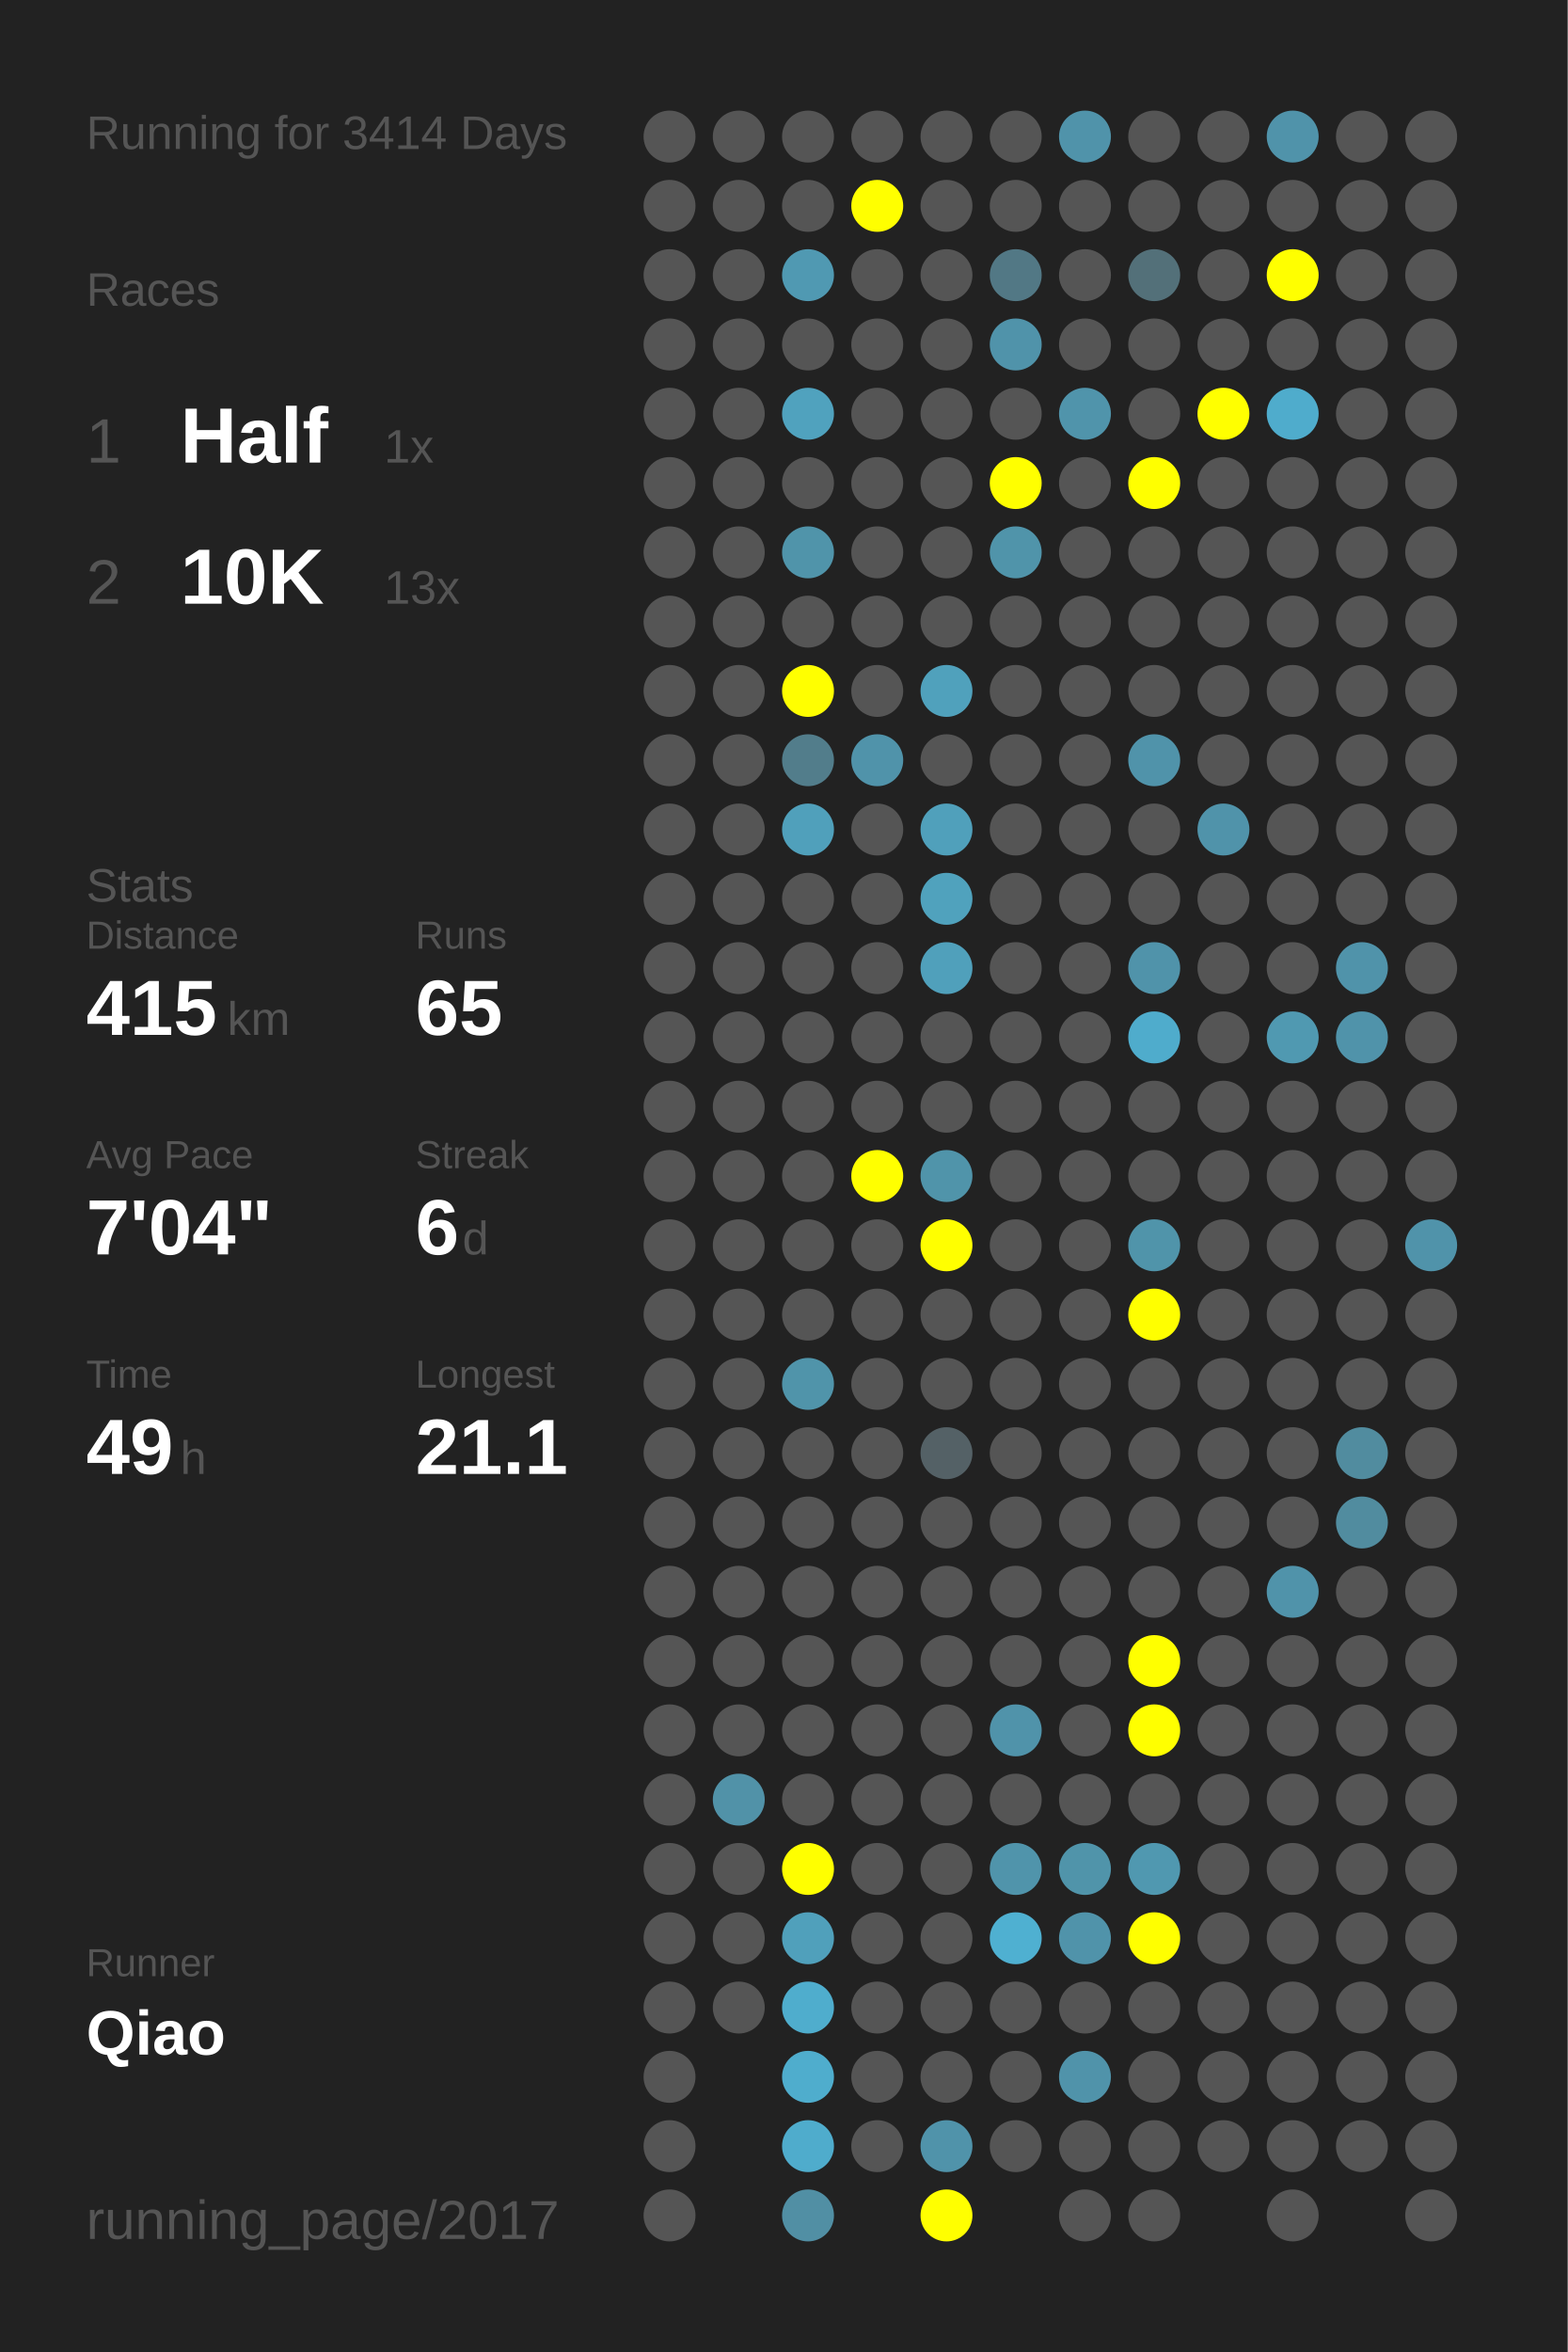
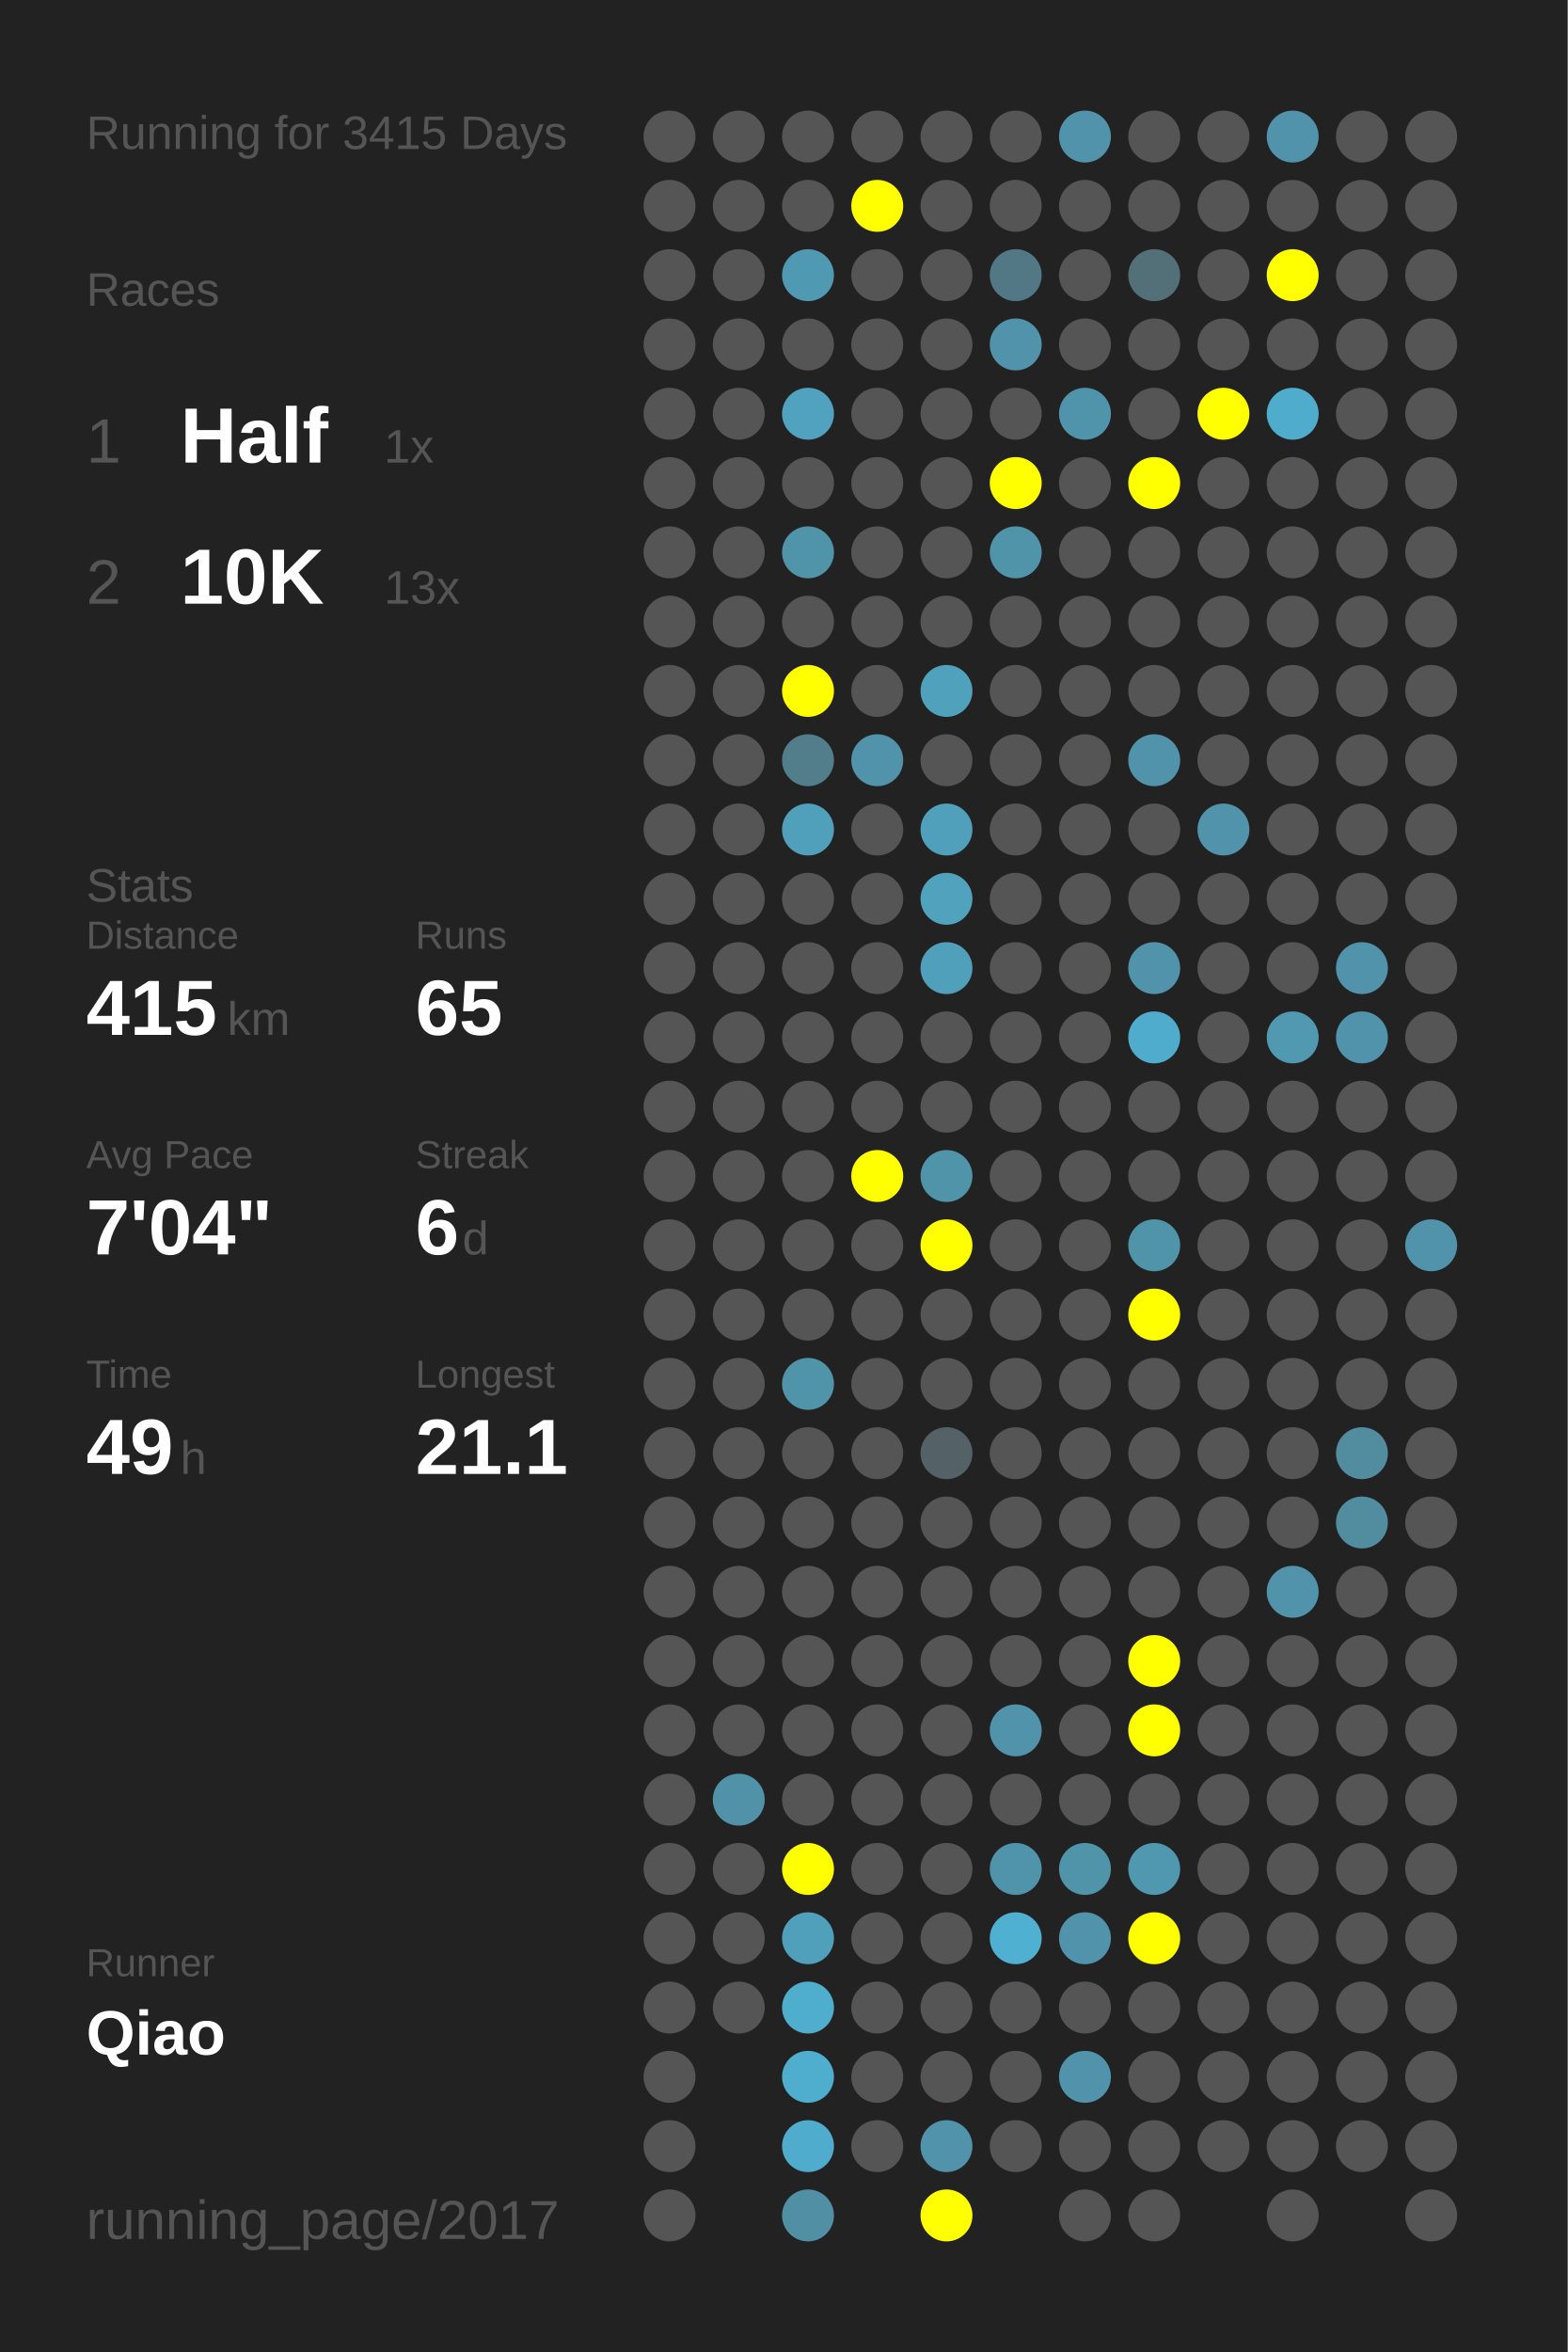
<svg xmlns="http://www.w3.org/2000/svg" baseProfile="full" height="300mm" version="1.1" viewBox="0,0,200,300" width="200mm">
  <defs />
  <rect fill="#222222" height="300" width="200" x="0" y="0" />
-   <text fill="#555555" style="font-size:6px; font-family:Arial;" x="11" y="19">Running for 3414 Days</text>
+   <text fill="#555555" style="font-size:6px; font-family:Arial;" x="11" y="19">Running for 3415 Days</text>
  <text fill="#555555" style="font-size:6px; font-family:Arial;" x="11" y="39">Races</text>
  <text fill="#555555" style="font-size:8px; font-family:Arial;" x="11" y="59">1</text>
  <text fill="#FFFFFF" style="font-size:10px; font-family:Arial; font-weight:bold;" x="23" y="59">Half</text>
  <text fill="#555555" style="font-size:6px; font-family:Arial;" x="49" y="59">1x</text>
  <text fill="#555555" style="font-size:8px; font-family:Arial;" x="11" y="77">2</text>
  <text fill="#FFFFFF" style="font-size:10px; font-family:Arial; font-weight:bold;" x="23" y="77">10K</text>
  <text fill="#555555" style="font-size:6px; font-family:Arial;" x="49" y="77">13x</text>
  <text fill="#555555" style="font-size:6px; font-family:Arial;" x="11" y="115">Stats</text>
  <text fill="#555555" style="font-size:5px; font-family:Arial;" x="11" y="121">Distance</text>
  <text fill="#FFFFFF" style="font-size:10px; font-family:Arial; font-weight:bold;" x="11" y="132">415</text>
  <text fill="#555555" style="font-size:6px; font-family:Arial;" x="29" y="132">km</text>
  <text fill="#555555" style="font-size:5px; font-family:Arial;" x="53" y="121">Runs</text>
  <text fill="#FFFFFF" style="font-size:10px; font-family:Arial; font-weight:bold;" x="53" y="132">65</text>
  <text fill="#555555" style="font-size:5px; font-family:Arial;" x="11" y="149">Avg Pace</text>
  <text fill="#FFFFFF" style="font-size:10px; font-family:Arial; font-weight:bold;" x="11" y="160">7'04"</text>
  <text fill="#555555" style="font-size:5px; font-family:Arial;" x="53" y="149">Streak</text>
  <text fill="#FFFFFF" style="font-size:10px; font-family:Arial; font-weight:bold;" x="53" y="160">6</text>
  <text fill="#555555" style="font-size:6px; font-family:Arial;" x="59" y="160">d</text>
  <text fill="#555555" style="font-size:5px; font-family:Arial;" x="11" y="177">Time</text>
  <text fill="#FFFFFF" style="font-size:10px; font-family:Arial; font-weight:bold;" x="11" y="188">49</text>
  <text fill="#555555" style="font-size:6px; font-family:Arial;" x="23" y="188">h</text>
  <text fill="#555555" style="font-size:5px; font-family:Arial;" x="53" y="177">Longest</text>
  <text fill="#FFFFFF" style="font-size:10px; font-family:Arial; font-weight:bold;" x="53" y="188">21.1</text>
  <text fill="#555555" style="font-size:5px; font-family:Arial;" x="11" y="252.065">Runner</text>
  <text fill="#FFFFFF" style="font-size:8px; font-family:Arial; font-weight:bold;" x="11" y="262.065">Qiao</text>
  <text fill="#555555" style="font-size:7px; font-family:Arial;" x="11" y="285.581">running_page/2017</text>
  <circle cx="85.417" cy="17.419" fill="#555555" r="3.312" />
  <circle cx="85.417" cy="26.258" fill="#555555" r="3.312" />
  <circle cx="85.417" cy="35.097" fill="#555555" r="3.312" />
  <circle cx="85.417" cy="43.935" fill="#555555" r="3.312" />
  <circle cx="85.417" cy="52.774" fill="#555555" r="3.312" />
  <circle cx="85.417" cy="61.613" fill="#555555" r="3.312" />
  <circle cx="85.417" cy="70.452" fill="#555555" r="3.312" />
  <circle cx="85.417" cy="79.29" fill="#555555" r="3.312" />
  <circle cx="85.417" cy="88.129" fill="#555555" r="3.312" />
  <circle cx="85.417" cy="96.968" fill="#555555" r="3.312" />
  <circle cx="85.417" cy="105.806" fill="#555555" r="3.312" />
  <circle cx="85.417" cy="114.645" fill="#555555" r="3.312" />
  <circle cx="85.417" cy="123.484" fill="#555555" r="3.312" />
  <circle cx="85.417" cy="132.323" fill="#555555" r="3.312" />
  <circle cx="85.417" cy="141.161" fill="#555555" r="3.312" />
  <circle cx="85.417" cy="150" fill="#555555" r="3.312" />
  <circle cx="85.417" cy="158.839" fill="#555555" r="3.312" />
  <circle cx="85.417" cy="167.677" fill="#555555" r="3.312" />
  <circle cx="85.417" cy="176.516" fill="#555555" r="3.312" />
  <circle cx="85.417" cy="185.355" fill="#555555" r="3.312" />
  <circle cx="85.417" cy="194.194" fill="#555555" r="3.312" />
  <circle cx="85.417" cy="203.032" fill="#555555" r="3.312" />
  <circle cx="85.417" cy="211.871" fill="#555555" r="3.312" />
  <circle cx="85.417" cy="220.71" fill="#555555" r="3.312" />
  <circle cx="85.417" cy="229.548" fill="#555555" r="3.312" />
  <circle cx="85.417" cy="238.387" fill="#555555" r="3.312" />
  <circle cx="85.417" cy="247.226" fill="#555555" r="3.312" />
  <circle cx="85.417" cy="256.065" fill="#555555" r="3.312" />
  <circle cx="85.417" cy="264.903" fill="#555555" r="3.312" />
  <circle cx="85.417" cy="273.742" fill="#555555" r="3.312" />
  <circle cx="85.417" cy="282.581" fill="#555555" r="3.312" />
  <circle cx="94.25" cy="17.419" fill="#555555" r="3.312" />
  <circle cx="94.25" cy="26.258" fill="#555555" r="3.312" />
  <circle cx="94.25" cy="35.097" fill="#555555" r="3.312" />
  <circle cx="94.25" cy="43.935" fill="#555555" r="3.312" />
  <circle cx="94.25" cy="52.774" fill="#555555" r="3.312" />
  <circle cx="94.25" cy="61.613" fill="#555555" r="3.312" />
  <circle cx="94.25" cy="70.452" fill="#555555" r="3.312" />
  <circle cx="94.25" cy="79.29" fill="#555555" r="3.312" />
  <circle cx="94.25" cy="88.129" fill="#555555" r="3.312" />
  <circle cx="94.25" cy="96.968" fill="#555555" r="3.312" />
  <circle cx="94.25" cy="105.806" fill="#555555" r="3.312" />
  <circle cx="94.25" cy="114.645" fill="#555555" r="3.312" />
  <circle cx="94.25" cy="123.484" fill="#555555" r="3.312" />
  <circle cx="94.25" cy="132.323" fill="#555555" r="3.312" />
  <circle cx="94.25" cy="141.161" fill="#555555" r="3.312" />
  <circle cx="94.25" cy="150" fill="#555555" r="3.312" />
  <circle cx="94.25" cy="158.839" fill="#555555" r="3.312" />
  <circle cx="94.25" cy="167.677" fill="#555555" r="3.312" />
  <circle cx="94.25" cy="176.516" fill="#555555" r="3.312" />
  <circle cx="94.25" cy="185.355" fill="#555555" r="3.312" />
  <circle cx="94.25" cy="194.194" fill="#555555" r="3.312" />
  <circle cx="94.25" cy="203.032" fill="#555555" r="3.312" />
  <circle cx="94.25" cy="211.871" fill="#555555" r="3.312" />
  <circle cx="94.25" cy="220.71" fill="#555555" r="3.312" />
  <circle cx="94.25" cy="229.548" fill="#5192a8" r="3.312" />
  <circle cx="94.25" cy="238.387" fill="#555555" r="3.312" />
  <circle cx="94.25" cy="247.226" fill="#555555" r="3.312" />
  <circle cx="94.25" cy="256.065" fill="#555555" r="3.312" />
  <circle cx="103.083" cy="17.419" fill="#555555" r="3.312" />
  <circle cx="103.083" cy="26.258" fill="#555555" r="3.312" />
  <circle cx="103.083" cy="35.097" fill="#5099b2" r="3.312" />
  <circle cx="103.083" cy="43.935" fill="#555555" r="3.312" />
  <circle cx="103.083" cy="52.774" fill="#50a2be" r="3.312" />
  <circle cx="103.083" cy="61.613" fill="#555555" r="3.312" />
  <circle cx="103.083" cy="70.452" fill="#5094aa" r="3.312" />
  <circle cx="103.083" cy="79.29" fill="#555555" r="3.312" />
  <circle cx="103.083" cy="88.129" fill="#FFFF00" r="3.312" />
  <circle cx="103.083" cy="96.968" fill="#527d8b" r="3.312" />
  <circle cx="103.083" cy="105.806" fill="#50a0bb" r="3.312" />
  <circle cx="103.083" cy="114.645" fill="#555555" r="3.312" />
  <circle cx="103.083" cy="123.484" fill="#555555" r="3.312" />
  <circle cx="103.083" cy="132.323" fill="#555555" r="3.312" />
  <circle cx="103.083" cy="141.161" fill="#555555" r="3.312" />
  <circle cx="103.083" cy="150" fill="#555555" r="3.312" />
  <circle cx="103.083" cy="158.839" fill="#555555" r="3.312" />
  <circle cx="103.083" cy="167.677" fill="#555555" r="3.312" />
  <circle cx="103.083" cy="176.516" fill="#5094aa" r="3.312" />
  <circle cx="103.083" cy="185.355" fill="#555555" r="3.312" />
  <circle cx="103.083" cy="194.194" fill="#555555" r="3.312" />
  <circle cx="103.083" cy="203.032" fill="#555555" r="3.312" />
  <circle cx="103.083" cy="211.871" fill="#555555" r="3.312" />
  <circle cx="103.083" cy="220.71" fill="#555555" r="3.312" />
  <circle cx="103.083" cy="229.548" fill="#555555" r="3.312" />
  <circle cx="103.083" cy="238.387" fill="#FFFF00" r="3.312" />
  <circle cx="103.083" cy="247.226" fill="#50a0bb" r="3.312" />
  <circle cx="103.083" cy="256.065" fill="#4fadcd" r="3.312" />
  <circle cx="103.083" cy="264.903" fill="#4fadcd" r="3.312" />
  <circle cx="103.083" cy="273.742" fill="#4faccc" r="3.312" />
  <circle cx="103.083" cy="282.581" fill="#518fa4" r="3.312" />
  <circle cx="111.917" cy="17.419" fill="#555555" r="3.312" />
  <circle cx="111.917" cy="26.258" fill="#FFFF00" r="3.312" />
  <circle cx="111.917" cy="35.097" fill="#555555" r="3.312" />
  <circle cx="111.917" cy="43.935" fill="#555555" r="3.312" />
  <circle cx="111.917" cy="52.774" fill="#555555" r="3.312" />
  <circle cx="111.917" cy="61.613" fill="#555555" r="3.312" />
  <circle cx="111.917" cy="70.452" fill="#555555" r="3.312" />
  <circle cx="111.917" cy="79.29" fill="#555555" r="3.312" />
  <circle cx="111.917" cy="88.129" fill="#555555" r="3.312" />
  <circle cx="111.917" cy="96.968" fill="#5093aa" r="3.312" />
  <circle cx="111.917" cy="105.806" fill="#555555" r="3.312" />
  <circle cx="111.917" cy="114.645" fill="#555555" r="3.312" />
  <circle cx="111.917" cy="123.484" fill="#555555" r="3.312" />
  <circle cx="111.917" cy="132.323" fill="#555555" r="3.312" />
  <circle cx="111.917" cy="141.161" fill="#555555" r="3.312" />
  <circle cx="111.917" cy="150" fill="#FFFF00" r="3.312" />
  <circle cx="111.917" cy="158.839" fill="#555555" r="3.312" />
  <circle cx="111.917" cy="167.677" fill="#555555" r="3.312" />
  <circle cx="111.917" cy="176.516" fill="#555555" r="3.312" />
  <circle cx="111.917" cy="185.355" fill="#555555" r="3.312" />
  <circle cx="111.917" cy="194.194" fill="#555555" r="3.312" />
  <circle cx="111.917" cy="203.032" fill="#555555" r="3.312" />
  <circle cx="111.917" cy="211.871" fill="#555555" r="3.312" />
  <circle cx="111.917" cy="220.71" fill="#555555" r="3.312" />
  <circle cx="111.917" cy="229.548" fill="#555555" r="3.312" />
  <circle cx="111.917" cy="238.387" fill="#555555" r="3.312" />
  <circle cx="111.917" cy="247.226" fill="#555555" r="3.312" />
  <circle cx="111.917" cy="256.065" fill="#555555" r="3.312" />
  <circle cx="111.917" cy="264.903" fill="#555555" r="3.312" />
  <circle cx="111.917" cy="273.742" fill="#555555" r="3.312" />
  <circle cx="120.75" cy="17.419" fill="#555555" r="3.312" />
  <circle cx="120.75" cy="26.258" fill="#555555" r="3.312" />
  <circle cx="120.75" cy="35.097" fill="#555555" r="3.312" />
  <circle cx="120.75" cy="43.935" fill="#555555" r="3.312" />
  <circle cx="120.75" cy="52.774" fill="#555555" r="3.312" />
  <circle cx="120.75" cy="61.613" fill="#555555" r="3.312" />
  <circle cx="120.75" cy="70.452" fill="#555555" r="3.312" />
  <circle cx="120.75" cy="79.29" fill="#555555" r="3.312" />
  <circle cx="120.75" cy="88.129" fill="#50a1bc" r="3.312" />
  <circle cx="120.75" cy="96.968" fill="#555555" r="3.312" />
  <circle cx="120.75" cy="105.806" fill="#50a0bb" r="3.312" />
  <circle cx="120.75" cy="114.645" fill="#50a2bd" r="3.312" />
  <circle cx="120.75" cy="123.484" fill="#50a0bb" r="3.312" />
  <circle cx="120.75" cy="132.323" fill="#555555" r="3.312" />
  <circle cx="120.75" cy="141.161" fill="#555555" r="3.312" />
  <circle cx="120.75" cy="150" fill="#5094aa" r="3.312" />
  <circle cx="120.75" cy="158.839" fill="#FFFF00" r="3.312" />
  <circle cx="120.75" cy="167.677" fill="#555555" r="3.312" />
  <circle cx="120.75" cy="176.516" fill="#555555" r="3.312" />
  <circle cx="120.75" cy="185.355" fill="#546166" r="3.312" />
  <circle cx="120.75" cy="194.194" fill="#555555" r="3.312" />
  <circle cx="120.75" cy="203.032" fill="#555555" r="3.312" />
  <circle cx="120.75" cy="211.871" fill="#555555" r="3.312" />
  <circle cx="120.75" cy="220.71" fill="#555555" r="3.312" />
  <circle cx="120.75" cy="229.548" fill="#555555" r="3.312" />
  <circle cx="120.75" cy="238.387" fill="#555555" r="3.312" />
  <circle cx="120.75" cy="247.226" fill="#555555" r="3.312" />
  <circle cx="120.75" cy="256.065" fill="#555555" r="3.312" />
  <circle cx="120.75" cy="264.903" fill="#555555" r="3.312" />
  <circle cx="120.75" cy="273.742" fill="#5093aa" r="3.312" />
  <circle cx="120.75" cy="282.581" fill="#FFFF00" r="3.312" />
  <circle cx="129.583" cy="17.419" fill="#555555" r="3.312" />
  <circle cx="129.583" cy="26.258" fill="#555555" r="3.312" />
  <circle cx="129.583" cy="35.097" fill="#527885" r="3.312" />
  <circle cx="129.583" cy="43.935" fill="#5093aa" r="3.312" />
  <circle cx="129.583" cy="52.774" fill="#555555" r="3.312" />
  <circle cx="129.583" cy="61.613" fill="#FFFF00" r="3.312" />
  <circle cx="129.583" cy="70.452" fill="#5094aa" r="3.312" />
  <circle cx="129.583" cy="79.29" fill="#555555" r="3.312" />
  <circle cx="129.583" cy="88.129" fill="#555555" r="3.312" />
  <circle cx="129.583" cy="96.968" fill="#555555" r="3.312" />
  <circle cx="129.583" cy="105.806" fill="#555555" r="3.312" />
  <circle cx="129.583" cy="114.645" fill="#555555" r="3.312" />
  <circle cx="129.583" cy="123.484" fill="#555555" r="3.312" />
  <circle cx="129.583" cy="132.323" fill="#555555" r="3.312" />
  <circle cx="129.583" cy="141.161" fill="#555555" r="3.312" />
  <circle cx="129.583" cy="150" fill="#555555" r="3.312" />
  <circle cx="129.583" cy="158.839" fill="#555555" r="3.312" />
  <circle cx="129.583" cy="167.677" fill="#555555" r="3.312" />
  <circle cx="129.583" cy="176.516" fill="#555555" r="3.312" />
  <circle cx="129.583" cy="185.355" fill="#555555" r="3.312" />
  <circle cx="129.583" cy="194.194" fill="#555555" r="3.312" />
  <circle cx="129.583" cy="203.032" fill="#555555" r="3.312" />
  <circle cx="129.583" cy="211.871" fill="#555555" r="3.312" />
  <circle cx="129.583" cy="220.71" fill="#5093aa" r="3.312" />
  <circle cx="129.583" cy="229.548" fill="#555555" r="3.312" />
  <circle cx="129.583" cy="238.387" fill="#5094ab" r="3.312" />
  <circle cx="129.583" cy="247.226" fill="#4fb0d1" r="3.312" />
  <circle cx="129.583" cy="256.065" fill="#555555" r="3.312" />
  <circle cx="129.583" cy="264.903" fill="#555555" r="3.312" />
  <circle cx="129.583" cy="273.742" fill="#555555" r="3.312" />
  <circle cx="138.417" cy="17.419" fill="#5093aa" r="3.312" />
  <circle cx="138.417" cy="26.258" fill="#555555" r="3.312" />
  <circle cx="138.417" cy="35.097" fill="#555555" r="3.312" />
  <circle cx="138.417" cy="43.935" fill="#555555" r="3.312" />
  <circle cx="138.417" cy="52.774" fill="#5094ab" r="3.312" />
  <circle cx="138.417" cy="61.613" fill="#555555" r="3.312" />
  <circle cx="138.417" cy="70.452" fill="#555555" r="3.312" />
  <circle cx="138.417" cy="79.29" fill="#555555" r="3.312" />
  <circle cx="138.417" cy="88.129" fill="#555555" r="3.312" />
  <circle cx="138.417" cy="96.968" fill="#555555" r="3.312" />
  <circle cx="138.417" cy="105.806" fill="#555555" r="3.312" />
  <circle cx="138.417" cy="114.645" fill="#555555" r="3.312" />
  <circle cx="138.417" cy="123.484" fill="#555555" r="3.312" />
  <circle cx="138.417" cy="132.323" fill="#555555" r="3.312" />
  <circle cx="138.417" cy="141.161" fill="#555555" r="3.312" />
  <circle cx="138.417" cy="150" fill="#555555" r="3.312" />
  <circle cx="138.417" cy="158.839" fill="#555555" r="3.312" />
  <circle cx="138.417" cy="167.677" fill="#555555" r="3.312" />
  <circle cx="138.417" cy="176.516" fill="#555555" r="3.312" />
  <circle cx="138.417" cy="185.355" fill="#555555" r="3.312" />
  <circle cx="138.417" cy="194.194" fill="#555555" r="3.312" />
  <circle cx="138.417" cy="203.032" fill="#555555" r="3.312" />
  <circle cx="138.417" cy="211.871" fill="#555555" r="3.312" />
  <circle cx="138.417" cy="220.71" fill="#555555" r="3.312" />
  <circle cx="138.417" cy="229.548" fill="#555555" r="3.312" />
  <circle cx="138.417" cy="238.387" fill="#5094aa" r="3.312" />
  <circle cx="138.417" cy="247.226" fill="#5093aa" r="3.312" />
  <circle cx="138.417" cy="256.065" fill="#555555" r="3.312" />
  <circle cx="138.417" cy="264.903" fill="#5093aa" r="3.312" />
  <circle cx="138.417" cy="273.742" fill="#555555" r="3.312" />
  <circle cx="138.417" cy="282.581" fill="#555555" r="3.312" />
  <circle cx="147.25" cy="17.419" fill="#555555" r="3.312" />
  <circle cx="147.25" cy="26.258" fill="#555555" r="3.312" />
  <circle cx="147.25" cy="35.097" fill="#537079" r="3.312" />
  <circle cx="147.25" cy="43.935" fill="#555555" r="3.312" />
  <circle cx="147.25" cy="52.774" fill="#555555" r="3.312" />
  <circle cx="147.25" cy="61.613" fill="#FFFF00" r="3.312" />
  <circle cx="147.25" cy="70.452" fill="#555555" r="3.312" />
  <circle cx="147.25" cy="79.29" fill="#555555" r="3.312" />
  <circle cx="147.25" cy="88.129" fill="#555555" r="3.312" />
  <circle cx="147.25" cy="96.968" fill="#5093aa" r="3.312" />
  <circle cx="147.25" cy="105.806" fill="#555555" r="3.312" />
  <circle cx="147.25" cy="114.645" fill="#555555" r="3.312" />
  <circle cx="147.25" cy="123.484" fill="#5093aa" r="3.312" />
  <circle cx="147.25" cy="132.323" fill="#4faccc" r="3.312" />
  <circle cx="147.25" cy="141.161" fill="#555555" r="3.312" />
  <circle cx="147.25" cy="150" fill="#555555" r="3.312" />
  <circle cx="147.25" cy="158.839" fill="#5094aa" r="3.312" />
  <circle cx="147.25" cy="167.677" fill="#FFFF00" r="3.312" />
  <circle cx="147.25" cy="176.516" fill="#555555" r="3.312" />
  <circle cx="147.25" cy="185.355" fill="#555555" r="3.312" />
  <circle cx="147.25" cy="194.194" fill="#555555" r="3.312" />
  <circle cx="147.25" cy="203.032" fill="#555555" r="3.312" />
  <circle cx="147.25" cy="211.871" fill="#FFFF00" r="3.312" />
  <circle cx="147.25" cy="220.71" fill="#FFFF00" r="3.312" />
  <circle cx="147.25" cy="229.548" fill="#555555" r="3.312" />
  <circle cx="147.25" cy="238.387" fill="#5098b0" r="3.312" />
  <circle cx="147.25" cy="247.226" fill="#FFFF00" r="3.312" />
  <circle cx="147.25" cy="256.065" fill="#555555" r="3.312" />
  <circle cx="147.25" cy="264.903" fill="#555555" r="3.312" />
  <circle cx="147.25" cy="273.742" fill="#555555" r="3.312" />
  <circle cx="147.25" cy="282.581" fill="#555555" r="3.312" />
  <circle cx="156.083" cy="17.419" fill="#555555" r="3.312" />
  <circle cx="156.083" cy="26.258" fill="#555555" r="3.312" />
  <circle cx="156.083" cy="35.097" fill="#555555" r="3.312" />
  <circle cx="156.083" cy="43.935" fill="#555555" r="3.312" />
  <circle cx="156.083" cy="52.774" fill="#FFFF00" r="3.312" />
  <circle cx="156.083" cy="61.613" fill="#555555" r="3.312" />
  <circle cx="156.083" cy="70.452" fill="#555555" r="3.312" />
  <circle cx="156.083" cy="79.29" fill="#555555" r="3.312" />
  <circle cx="156.083" cy="88.129" fill="#555555" r="3.312" />
  <circle cx="156.083" cy="96.968" fill="#555555" r="3.312" />
  <circle cx="156.083" cy="105.806" fill="#5093aa" r="3.312" />
  <circle cx="156.083" cy="114.645" fill="#555555" r="3.312" />
  <circle cx="156.083" cy="123.484" fill="#555555" r="3.312" />
  <circle cx="156.083" cy="132.323" fill="#555555" r="3.312" />
  <circle cx="156.083" cy="141.161" fill="#555555" r="3.312" />
  <circle cx="156.083" cy="150" fill="#555555" r="3.312" />
  <circle cx="156.083" cy="158.839" fill="#555555" r="3.312" />
  <circle cx="156.083" cy="167.677" fill="#555555" r="3.312" />
  <circle cx="156.083" cy="176.516" fill="#555555" r="3.312" />
  <circle cx="156.083" cy="185.355" fill="#555555" r="3.312" />
  <circle cx="156.083" cy="194.194" fill="#555555" r="3.312" />
  <circle cx="156.083" cy="203.032" fill="#555555" r="3.312" />
  <circle cx="156.083" cy="211.871" fill="#555555" r="3.312" />
  <circle cx="156.083" cy="220.71" fill="#555555" r="3.312" />
  <circle cx="156.083" cy="229.548" fill="#555555" r="3.312" />
  <circle cx="156.083" cy="238.387" fill="#555555" r="3.312" />
  <circle cx="156.083" cy="247.226" fill="#555555" r="3.312" />
  <circle cx="156.083" cy="256.065" fill="#555555" r="3.312" />
  <circle cx="156.083" cy="264.903" fill="#555555" r="3.312" />
  <circle cx="156.083" cy="273.742" fill="#555555" r="3.312" />
  <circle cx="164.917" cy="17.419" fill="#5093aa" r="3.312" />
  <circle cx="164.917" cy="26.258" fill="#555555" r="3.312" />
  <circle cx="164.917" cy="35.097" fill="#FFFF00" r="3.312" />
  <circle cx="164.917" cy="43.935" fill="#555555" r="3.312" />
  <circle cx="164.917" cy="52.774" fill="#4faccc" r="3.312" />
  <circle cx="164.917" cy="61.613" fill="#555555" r="3.312" />
  <circle cx="164.917" cy="70.452" fill="#555555" r="3.312" />
  <circle cx="164.917" cy="79.29" fill="#555555" r="3.312" />
  <circle cx="164.917" cy="88.129" fill="#555555" r="3.312" />
  <circle cx="164.917" cy="96.968" fill="#555555" r="3.312" />
  <circle cx="164.917" cy="105.806" fill="#555555" r="3.312" />
  <circle cx="164.917" cy="114.645" fill="#555555" r="3.312" />
  <circle cx="164.917" cy="123.484" fill="#555555" r="3.312" />
  <circle cx="164.917" cy="132.323" fill="#5099b1" r="3.312" />
  <circle cx="164.917" cy="141.161" fill="#555555" r="3.312" />
  <circle cx="164.917" cy="150" fill="#555555" r="3.312" />
  <circle cx="164.917" cy="158.839" fill="#555555" r="3.312" />
  <circle cx="164.917" cy="167.677" fill="#555555" r="3.312" />
  <circle cx="164.917" cy="176.516" fill="#555555" r="3.312" />
  <circle cx="164.917" cy="185.355" fill="#555555" r="3.312" />
  <circle cx="164.917" cy="194.194" fill="#555555" r="3.312" />
  <circle cx="164.917" cy="203.032" fill="#5093aa" r="3.312" />
  <circle cx="164.917" cy="211.871" fill="#555555" r="3.312" />
  <circle cx="164.917" cy="220.71" fill="#555555" r="3.312" />
  <circle cx="164.917" cy="229.548" fill="#555555" r="3.312" />
  <circle cx="164.917" cy="238.387" fill="#555555" r="3.312" />
  <circle cx="164.917" cy="247.226" fill="#555555" r="3.312" />
  <circle cx="164.917" cy="256.065" fill="#555555" r="3.312" />
  <circle cx="164.917" cy="264.903" fill="#555555" r="3.312" />
  <circle cx="164.917" cy="273.742" fill="#555555" r="3.312" />
  <circle cx="164.917" cy="282.581" fill="#555555" r="3.312" />
  <circle cx="173.75" cy="17.419" fill="#555555" r="3.312" />
  <circle cx="173.75" cy="26.258" fill="#555555" r="3.312" />
  <circle cx="173.75" cy="35.097" fill="#555555" r="3.312" />
  <circle cx="173.75" cy="43.935" fill="#555555" r="3.312" />
  <circle cx="173.75" cy="52.774" fill="#555555" r="3.312" />
  <circle cx="173.75" cy="61.613" fill="#555555" r="3.312" />
  <circle cx="173.75" cy="70.452" fill="#555555" r="3.312" />
  <circle cx="173.75" cy="79.29" fill="#555555" r="3.312" />
  <circle cx="173.75" cy="88.129" fill="#555555" r="3.312" />
  <circle cx="173.75" cy="96.968" fill="#555555" r="3.312" />
  <circle cx="173.75" cy="105.806" fill="#555555" r="3.312" />
  <circle cx="173.75" cy="114.645" fill="#555555" r="3.312" />
  <circle cx="173.75" cy="123.484" fill="#5093aa" r="3.312" />
  <circle cx="173.75" cy="132.323" fill="#5093aa" r="3.312" />
  <circle cx="173.75" cy="141.161" fill="#555555" r="3.312" />
  <circle cx="173.75" cy="150" fill="#555555" r="3.312" />
  <circle cx="173.75" cy="158.839" fill="#555555" r="3.312" />
  <circle cx="173.75" cy="167.677" fill="#555555" r="3.312" />
  <circle cx="173.75" cy="176.516" fill="#555555" r="3.312" />
  <circle cx="173.75" cy="185.355" fill="#518c9f" r="3.312" />
  <circle cx="173.75" cy="194.194" fill="#518c9f" r="3.312" />
  <circle cx="173.75" cy="203.032" fill="#555555" r="3.312" />
  <circle cx="173.75" cy="211.871" fill="#555555" r="3.312" />
  <circle cx="173.75" cy="220.71" fill="#555555" r="3.312" />
  <circle cx="173.75" cy="229.548" fill="#555555" r="3.312" />
  <circle cx="173.75" cy="238.387" fill="#555555" r="3.312" />
  <circle cx="173.75" cy="247.226" fill="#555555" r="3.312" />
  <circle cx="173.75" cy="256.065" fill="#555555" r="3.312" />
  <circle cx="173.75" cy="264.903" fill="#555555" r="3.312" />
  <circle cx="173.75" cy="273.742" fill="#555555" r="3.312" />
  <circle cx="182.583" cy="17.419" fill="#555555" r="3.312" />
  <circle cx="182.583" cy="26.258" fill="#555555" r="3.312" />
  <circle cx="182.583" cy="35.097" fill="#555555" r="3.312" />
  <circle cx="182.583" cy="43.935" fill="#555555" r="3.312" />
  <circle cx="182.583" cy="52.774" fill="#555555" r="3.312" />
  <circle cx="182.583" cy="61.613" fill="#555555" r="3.312" />
  <circle cx="182.583" cy="70.452" fill="#555555" r="3.312" />
  <circle cx="182.583" cy="79.29" fill="#555555" r="3.312" />
  <circle cx="182.583" cy="88.129" fill="#555555" r="3.312" />
  <circle cx="182.583" cy="96.968" fill="#555555" r="3.312" />
  <circle cx="182.583" cy="105.806" fill="#555555" r="3.312" />
  <circle cx="182.583" cy="114.645" fill="#555555" r="3.312" />
  <circle cx="182.583" cy="123.484" fill="#555555" r="3.312" />
  <circle cx="182.583" cy="132.323" fill="#555555" r="3.312" />
  <circle cx="182.583" cy="141.161" fill="#555555" r="3.312" />
  <circle cx="182.583" cy="150" fill="#555555" r="3.312" />
  <circle cx="182.583" cy="158.839" fill="#5093aa" r="3.312" />
  <circle cx="182.583" cy="167.677" fill="#555555" r="3.312" />
  <circle cx="182.583" cy="176.516" fill="#555555" r="3.312" />
  <circle cx="182.583" cy="185.355" fill="#555555" r="3.312" />
  <circle cx="182.583" cy="194.194" fill="#555555" r="3.312" />
  <circle cx="182.583" cy="203.032" fill="#555555" r="3.312" />
  <circle cx="182.583" cy="211.871" fill="#555555" r="3.312" />
  <circle cx="182.583" cy="220.71" fill="#555555" r="3.312" />
  <circle cx="182.583" cy="229.548" fill="#555555" r="3.312" />
  <circle cx="182.583" cy="238.387" fill="#555555" r="3.312" />
  <circle cx="182.583" cy="247.226" fill="#555555" r="3.312" />
  <circle cx="182.583" cy="256.065" fill="#555555" r="3.312" />
  <circle cx="182.583" cy="264.903" fill="#555555" r="3.312" />
  <circle cx="182.583" cy="273.742" fill="#555555" r="3.312" />
  <circle cx="182.583" cy="282.581" fill="#555555" r="3.312" />
</svg>
